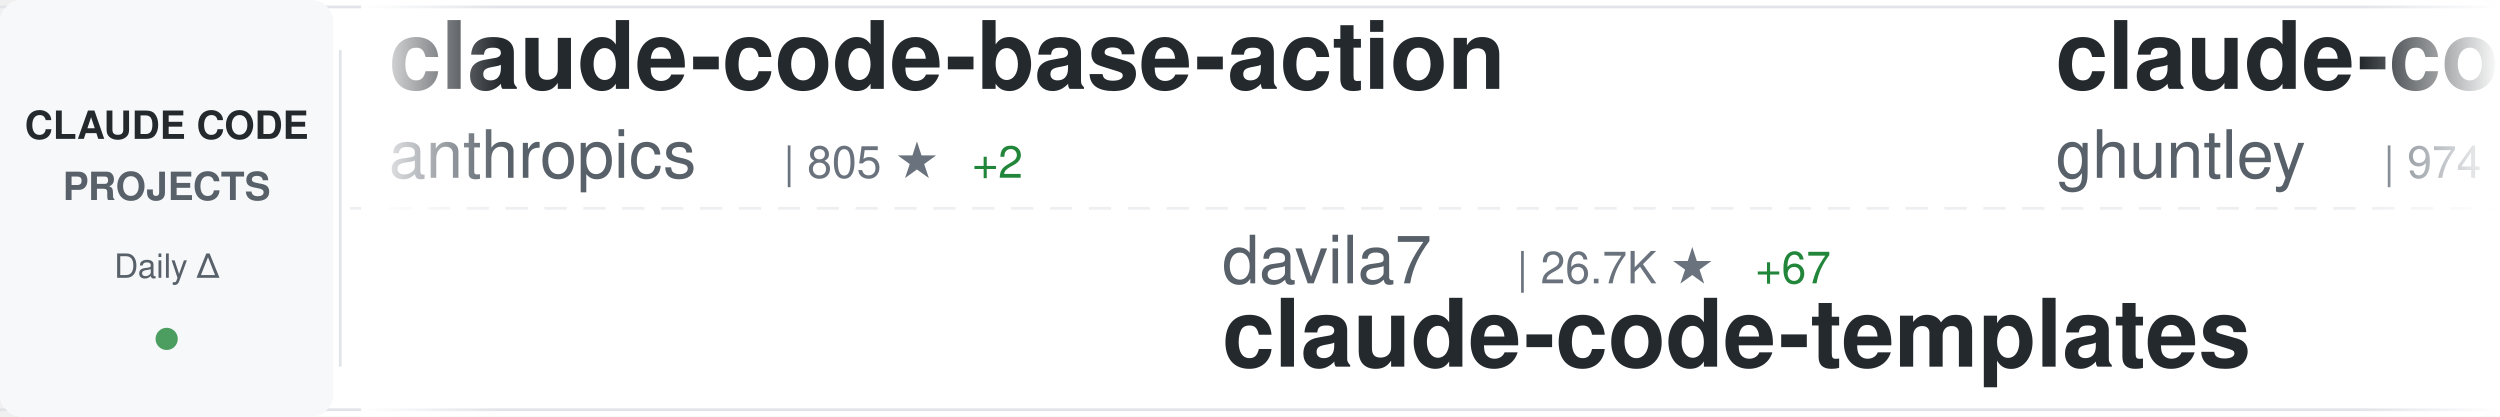
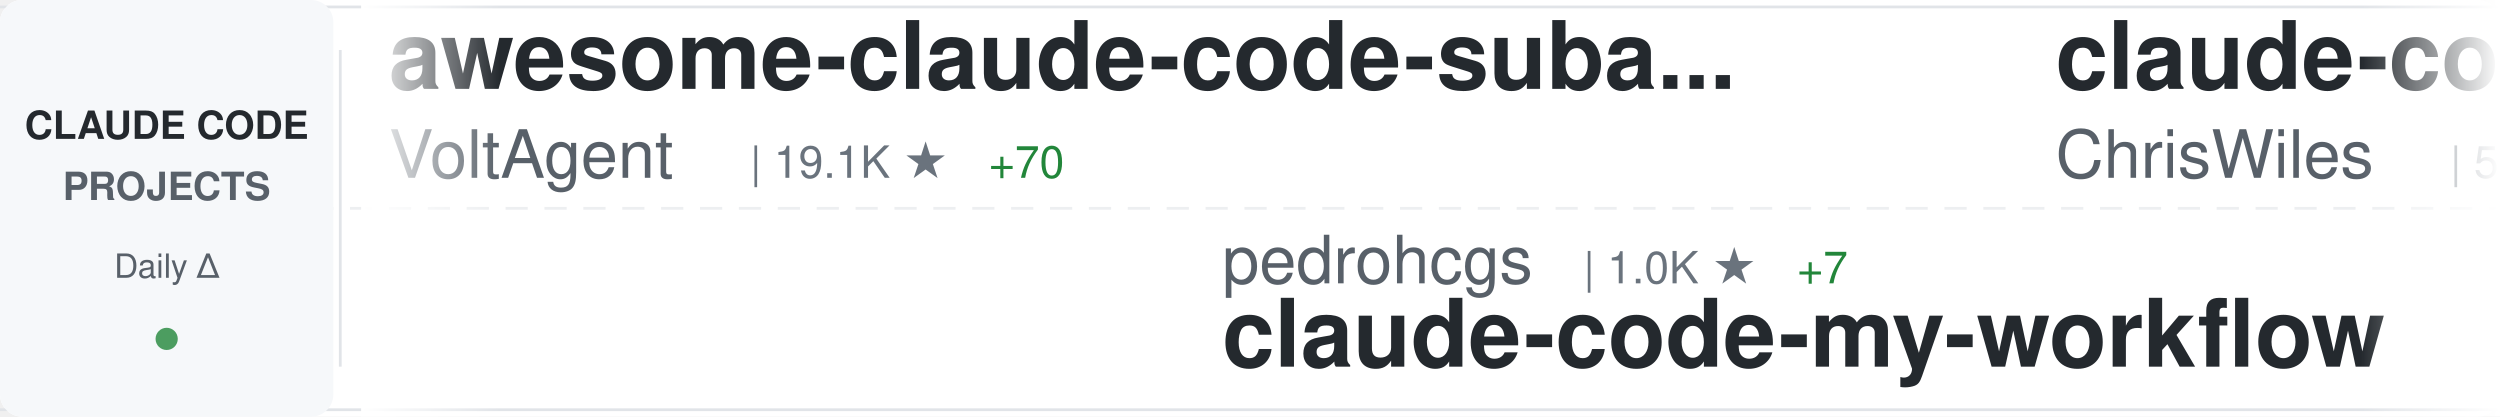
<svg xmlns="http://www.w3.org/2000/svg" width="900" height="150">
  <defs>
    <linearGradient id="awesomeLeftFade" x1="0%" y1="0%" x2="100%" y2="0%">
      <stop offset="0%" style="stop-color:#ffffff;stop-opacity:1" />
      <stop offset="100%" style="stop-color:#ffffff;stop-opacity:0" />
    </linearGradient>
    <linearGradient id="awesomeRightFade" x1="0%" y1="0%" x2="100%" y2="0%">
      <stop offset="0%" style="stop-color:#ffffff;stop-opacity:0" />
      <stop offset="100%" style="stop-color:#ffffff;stop-opacity:1" />
    </linearGradient>
  </defs>
  <rect width="900" height="150" fill="#ffffff" rx="8" />
  <rect x="0" y="2" width="900" height="1" fill="#e1e4e8" />
  <rect x="0" y="147" width="900" height="1" fill="#e1e4e8" />
  <line x1="0" y1="75" x2="900" y2="75" stroke="#e1e4e8" stroke-width="1" stroke-dasharray="8 6" opacity="0.6" />
  <rect x="0" y="0" width="120" height="150" fill="#f6f8fa" rx="8" />
  <text x="60" y="50" font-family="-apple-system, BlinkMacSystemFont, 'Segoe UI', Helvetica, Arial, sans-serif" font-size="14" font-weight="600" fill="#24292e" text-anchor="middle">CLAUDE CODE</text>
  <text x="60" y="72" font-family="-apple-system, BlinkMacSystemFont, 'Segoe UI', Helvetica, Arial, sans-serif" font-size="14" font-weight="600" fill="#586069" text-anchor="middle">PROJECTS</text>
  <text x="60" y="100" font-family="-apple-system, BlinkMacSystemFont, 'Segoe UI', Helvetica, Arial, sans-serif" font-size="12" font-weight="500" fill="#586069" text-anchor="middle">Daily Δ</text>
  <circle cx="60" cy="122" r="4" fill="#22863a" opacity="0.8" />
  <rect x="122" y="18" width="1" height="114" fill="#e1e4e8" />
  <clipPath id="awesomeTickerClip">
    <rect x="130" y="0" width="770" height="150" />
  </clipPath>
  <g clip-path="url(#awesomeTickerClip)">
    <g id="awesomeTickerItems">
      <animateTransform attributeName="transform" attributeType="XML" type="translate" from="0 0" to="-3000 0" dur="54s" repeatCount="indefinite" />
      <g transform="translate(0, 0)">
-         <text x="140" y="32" font-family="-apple-system, BlinkMacSystemFont, 'Segoe UI', Helvetica, Arial, sans-serif" font-size="34" font-weight="600" fill="#24292e">claude-code-base-action</text>
-         <text x="140" y="64" font-family="-apple-system, BlinkMacSystemFont, 'Segoe UI', Helvetica, Arial, sans-serif" font-size="24" font-weight="400" fill="#586069">anthropics</text>
-         <text x="282" y="64" font-family="-apple-system, BlinkMacSystemFont, 'Segoe UI', Helvetica, Arial, sans-serif" font-size="16" font-weight="500" fill="#6a737d">| 805 ★</text>
-         <text x="350" y="64" font-family="-apple-system, BlinkMacSystemFont, 'Segoe UI', Helvetica, Arial, sans-serif" font-size="16" font-weight="500" fill="#22863a"> +2</text>
+         <text x="140" y="32" font-family="-apple-system, BlinkMacSystemFont, 'Segoe UI', Helvetica, Arial, sans-serif" font-size="34" font-weight="600" fill="#24292e">awesome-claude-code-suba...</text>
+         <text x="140" y="64" font-family="-apple-system, BlinkMacSystemFont, 'Segoe UI', Helvetica, Arial, sans-serif" font-size="24" font-weight="400" fill="#586069">VoltAgent</text>
+         <text x="270" y="64" font-family="-apple-system, BlinkMacSystemFont, 'Segoe UI', Helvetica, Arial, sans-serif" font-size="16" font-weight="500" fill="#6a737d">| 19.1K ★</text>
+         <text x="356" y="64" font-family="-apple-system, BlinkMacSystemFont, 'Segoe UI', Helvetica, Arial, sans-serif" font-size="16" font-weight="500" fill="#22863a"> +70</text>
      </g>
      <g transform="translate(300, 0)">
-         <text x="140" y="102" font-family="-apple-system, BlinkMacSystemFont, 'Segoe UI', Helvetica, Arial, sans-serif" font-size="24" font-weight="400" fill="#586069">davila7</text>
-         <text x="246" y="102" font-family="-apple-system, BlinkMacSystemFont, 'Segoe UI', Helvetica, Arial, sans-serif" font-size="16" font-weight="500" fill="#6a737d">| 26.7K ★</text>
-         <text x="332" y="102" font-family="-apple-system, BlinkMacSystemFont, 'Segoe UI', Helvetica, Arial, sans-serif" font-size="16" font-weight="500" fill="#22863a"> +67</text>
-         <text x="140" y="132" font-family="-apple-system, BlinkMacSystemFont, 'Segoe UI', Helvetica, Arial, sans-serif" font-size="34" font-weight="600" fill="#24292e">claude-code-templates</text>
+         <text x="140" y="102" font-family="-apple-system, BlinkMacSystemFont, 'Segoe UI', Helvetica, Arial, sans-serif" font-size="24" font-weight="400" fill="#586069">pedrohcgs</text>
+         <text x="270" y="102" font-family="-apple-system, BlinkMacSystemFont, 'Segoe UI', Helvetica, Arial, sans-serif" font-size="16" font-weight="500" fill="#6a737d">| 1.0K ★</text>
+         <text x="347" y="102" font-family="-apple-system, BlinkMacSystemFont, 'Segoe UI', Helvetica, Arial, sans-serif" font-size="16" font-weight="500" fill="#22863a"> +7</text>
+         <text x="140" y="132" font-family="-apple-system, BlinkMacSystemFont, 'Segoe UI', Helvetica, Arial, sans-serif" font-size="34" font-weight="600" fill="#24292e">claude-code-my-workflow</text>
      </g>
      <g transform="translate(600, 0)">
-         <text x="140" y="32" font-family="-apple-system, BlinkMacSystemFont, 'Segoe UI', Helvetica, Arial, sans-serif" font-size="34" font-weight="600" fill="#24292e">claude-code-source-code-...</text>
-         <text x="140" y="64" font-family="-apple-system, BlinkMacSystemFont, 'Segoe UI', Helvetica, Arial, sans-serif" font-size="24" font-weight="400" fill="#586069">ghuntley</text>
-         <text x="258" y="64" font-family="-apple-system, BlinkMacSystemFont, 'Segoe UI', Helvetica, Arial, sans-serif" font-size="16" font-weight="500" fill="#6a737d">| 974 ★</text>
+         <text x="140" y="32" font-family="-apple-system, BlinkMacSystemFont, 'Segoe UI', Helvetica, Arial, sans-serif" font-size="34" font-weight="600" fill="#24292e">claude-code-showcase</text>
+         <text x="140" y="64" font-family="-apple-system, BlinkMacSystemFont, 'Segoe UI', Helvetica, Arial, sans-serif" font-size="24" font-weight="400" fill="#586069">ChrisWiles</text>
+         <text x="282" y="64" font-family="-apple-system, BlinkMacSystemFont, 'Segoe UI', Helvetica, Arial, sans-serif" font-size="16" font-weight="500" fill="#6a737d">| 5.9K ★</text>
+         <text x="359" y="64" font-family="-apple-system, BlinkMacSystemFont, 'Segoe UI', Helvetica, Arial, sans-serif" font-size="16" font-weight="500" fill="#22863a"> +2</text>
      </g>
      <g transform="translate(900, 0)">
-         <text x="140" y="102" font-family="-apple-system, BlinkMacSystemFont, 'Segoe UI', Helvetica, Arial, sans-serif" font-size="24" font-weight="400" fill="#586069">oboard</text>
-         <text x="234" y="102" font-family="-apple-system, BlinkMacSystemFont, 'Segoe UI', Helvetica, Arial, sans-serif" font-size="16" font-weight="500" fill="#6a737d">| 3.1K ★</text>
-         <text x="311" y="102" font-family="-apple-system, BlinkMacSystemFont, 'Segoe UI', Helvetica, Arial, sans-serif" font-size="16" font-weight="500" fill="#22863a"> +6</text>
-         <text x="140" y="132" font-family="-apple-system, BlinkMacSystemFont, 'Segoe UI', Helvetica, Arial, sans-serif" font-size="34" font-weight="600" fill="#24292e">claude-code-rev</text>
+         <text x="140" y="102" font-family="-apple-system, BlinkMacSystemFont, 'Segoe UI', Helvetica, Arial, sans-serif" font-size="24" font-weight="400" fill="#586069">Yuyz0112</text>
+         <text x="258" y="102" font-family="-apple-system, BlinkMacSystemFont, 'Segoe UI', Helvetica, Arial, sans-serif" font-size="16" font-weight="500" fill="#6a737d">| 2.4K ★</text>
+         <text x="140" y="132" font-family="-apple-system, BlinkMacSystemFont, 'Segoe UI', Helvetica, Arial, sans-serif" font-size="34" font-weight="600" fill="#24292e">claude-code-reverse</text>
      </g>
      <g transform="translate(1200, 0)">
-         <text x="140" y="32" font-family="-apple-system, BlinkMacSystemFont, 'Segoe UI', Helvetica, Arial, sans-serif" font-size="34" font-weight="600" fill="#24292e">claude-code-infrastructu...</text>
-         <text x="140" y="64" font-family="-apple-system, BlinkMacSystemFont, 'Segoe UI', Helvetica, Arial, sans-serif" font-size="24" font-weight="400" fill="#586069">diet103</text>
-         <text x="246" y="64" font-family="-apple-system, BlinkMacSystemFont, 'Segoe UI', Helvetica, Arial, sans-serif" font-size="16" font-weight="500" fill="#6a737d">| 9.6K ★</text>
-         <text x="323" y="64" font-family="-apple-system, BlinkMacSystemFont, 'Segoe UI', Helvetica, Arial, sans-serif" font-size="16" font-weight="500" fill="#22863a"> +7</text>
+         <text x="140" y="32" font-family="-apple-system, BlinkMacSystemFont, 'Segoe UI', Helvetica, Arial, sans-serif" font-size="34" font-weight="600" fill="#24292e">claude-code</text>
+         <text x="140" y="64" font-family="-apple-system, BlinkMacSystemFont, 'Segoe UI', Helvetica, Arial, sans-serif" font-size="24" font-weight="400" fill="#586069">lowcortisolprogrammer</text>
+         <text x="414" y="64" font-family="-apple-system, BlinkMacSystemFont, 'Segoe UI', Helvetica, Arial, sans-serif" font-size="16" font-weight="500" fill="#6a737d">| 173 ★</text>
      </g>
      <g transform="translate(1500, 0)">
-         <text x="140" y="102" font-family="-apple-system, BlinkMacSystemFont, 'Segoe UI', Helvetica, Arial, sans-serif" font-size="24" font-weight="400" fill="#586069">snarktank</text>
-         <text x="270" y="102" font-family="-apple-system, BlinkMacSystemFont, 'Segoe UI', Helvetica, Arial, sans-serif" font-size="16" font-weight="500" fill="#6a737d">| 18.4K ★</text>
-         <text x="356" y="102" font-family="-apple-system, BlinkMacSystemFont, 'Segoe UI', Helvetica, Arial, sans-serif" font-size="16" font-weight="500" fill="#22863a"> +50</text>
-         <text x="140" y="132" font-family="-apple-system, BlinkMacSystemFont, 'Segoe UI', Helvetica, Arial, sans-serif" font-size="34" font-weight="600" fill="#24292e">ralph</text>
+         <text x="140" y="102" font-family="-apple-system, BlinkMacSystemFont, 'Segoe UI', Helvetica, Arial, sans-serif" font-size="24" font-weight="400" fill="#586069">anthropics</text>
+         <text x="282" y="102" font-family="-apple-system, BlinkMacSystemFont, 'Segoe UI', Helvetica, Arial, sans-serif" font-size="16" font-weight="500" fill="#6a737d">| 18.5K ★</text>
+         <text x="368" y="102" font-family="-apple-system, BlinkMacSystemFont, 'Segoe UI', Helvetica, Arial, sans-serif" font-size="16" font-weight="500" fill="#22863a"> +67</text>
+         <text x="140" y="132" font-family="-apple-system, BlinkMacSystemFont, 'Segoe UI', Helvetica, Arial, sans-serif" font-size="34" font-weight="600" fill="#24292e">claude-plugins-official</text>
      </g>
      <g transform="translate(1800, 0)">
-         <text x="140" y="32" font-family="-apple-system, BlinkMacSystemFont, 'Segoe UI', Helvetica, Arial, sans-serif" font-size="34" font-weight="600" fill="#24292e">Auto-claude-code-researc...</text>
-         <text x="140" y="64" font-family="-apple-system, BlinkMacSystemFont, 'Segoe UI', Helvetica, Arial, sans-serif" font-size="24" font-weight="400" fill="#586069">wanshuiyin</text>
-         <text x="282" y="64" font-family="-apple-system, BlinkMacSystemFont, 'Segoe UI', Helvetica, Arial, sans-serif" font-size="16" font-weight="500" fill="#6a737d">| 8.0K ★</text>
-         <text x="359" y="64" font-family="-apple-system, BlinkMacSystemFont, 'Segoe UI', Helvetica, Arial, sans-serif" font-size="16" font-weight="500" fill="#22863a"> +56</text>
+         <text x="140" y="32" font-family="-apple-system, BlinkMacSystemFont, 'Segoe UI', Helvetica, Arial, sans-serif" font-size="34" font-weight="600" fill="#24292e">claude-code-from-scratch</text>
+         <text x="140" y="64" font-family="-apple-system, BlinkMacSystemFont, 'Segoe UI', Helvetica, Arial, sans-serif" font-size="24" font-weight="400" fill="#586069">Windy3f3f3f3f</text>
+         <text x="318" y="64" font-family="-apple-system, BlinkMacSystemFont, 'Segoe UI', Helvetica, Arial, sans-serif" font-size="16" font-weight="500" fill="#6a737d">| 1.1K ★</text>
+         <text x="395" y="64" font-family="-apple-system, BlinkMacSystemFont, 'Segoe UI', Helvetica, Arial, sans-serif" font-size="16" font-weight="500" fill="#22863a"> +5</text>
      </g>
      <g transform="translate(2100, 0)">
-         <text x="140" y="102" font-family="-apple-system, BlinkMacSystemFont, 'Segoe UI', Helvetica, Arial, sans-serif" font-size="24" font-weight="400" fill="#586069">nicedreamzapp</text>
-         <text x="318" y="102" font-family="-apple-system, BlinkMacSystemFont, 'Segoe UI', Helvetica, Arial, sans-serif" font-size="16" font-weight="500" fill="#6a737d">| 2.4K ★</text>
-         <text x="395" y="102" font-family="-apple-system, BlinkMacSystemFont, 'Segoe UI', Helvetica, Arial, sans-serif" font-size="16" font-weight="500" fill="#22863a"> +39</text>
-         <text x="140" y="132" font-family="-apple-system, BlinkMacSystemFont, 'Segoe UI', Helvetica, Arial, sans-serif" font-size="34" font-weight="600" fill="#24292e">claude-code-local</text>
+         <text x="140" y="102" font-family="-apple-system, BlinkMacSystemFont, 'Segoe UI', Helvetica, Arial, sans-serif" font-size="24" font-weight="400" fill="#586069">disler</text>
+         <text x="234" y="102" font-family="-apple-system, BlinkMacSystemFont, 'Segoe UI', Helvetica, Arial, sans-serif" font-size="16" font-weight="500" fill="#6a737d">| 3.6K ★</text>
+         <text x="311" y="102" font-family="-apple-system, BlinkMacSystemFont, 'Segoe UI', Helvetica, Arial, sans-serif" font-size="16" font-weight="500" fill="#22863a"> +6</text>
+         <text x="140" y="132" font-family="-apple-system, BlinkMacSystemFont, 'Segoe UI', Helvetica, Arial, sans-serif" font-size="34" font-weight="600" fill="#24292e">claude-code-hooks-master...</text>
      </g>
      <g transform="translate(2400, 0)">
-         <text x="140" y="32" font-family="-apple-system, BlinkMacSystemFont, 'Segoe UI', Helvetica, Arial, sans-serif" font-size="34" font-weight="600" fill="#24292e">claude-code-tudou</text>
-         <text x="140" y="64" font-family="-apple-system, BlinkMacSystemFont, 'Segoe UI', Helvetica, Arial, sans-serif" font-size="24" font-weight="400" fill="#586069">AICoderTudou</text>
-         <text x="306" y="64" font-family="-apple-system, BlinkMacSystemFont, 'Segoe UI', Helvetica, Arial, sans-serif" font-size="16" font-weight="500" fill="#6a737d">| 497 ★</text>
-         <text x="374" y="64" font-family="-apple-system, BlinkMacSystemFont, 'Segoe UI', Helvetica, Arial, sans-serif" font-size="16" font-weight="500" fill="#22863a"> +1</text>
+         <text x="140" y="32" font-family="-apple-system, BlinkMacSystemFont, 'Segoe UI', Helvetica, Arial, sans-serif" font-size="34" font-weight="600" fill="#24292e">Open-ClaudeCode</text>
+         <text x="140" y="64" font-family="-apple-system, BlinkMacSystemFont, 'Segoe UI', Helvetica, Arial, sans-serif" font-size="24" font-weight="400" fill="#586069">LING71671</text>
+         <text x="270" y="64" font-family="-apple-system, BlinkMacSystemFont, 'Segoe UI', Helvetica, Arial, sans-serif" font-size="16" font-weight="500" fill="#6a737d">| 806 ★</text>
+         <text x="338" y="64" font-family="-apple-system, BlinkMacSystemFont, 'Segoe UI', Helvetica, Arial, sans-serif" font-size="16" font-weight="500" fill="#22863a"> +2</text>
      </g>
      <g transform="translate(2700, 0)">
        <text x="140" y="102" font-family="-apple-system, BlinkMacSystemFont, 'Segoe UI', Helvetica, Arial, sans-serif" font-size="24" font-weight="400" fill="#586069">anthropics</text>
-         <text x="282" y="102" font-family="-apple-system, BlinkMacSystemFont, 'Segoe UI', Helvetica, Arial, sans-serif" font-size="16" font-weight="500" fill="#6a737d">| 127.9K ★</text>
-         <text x="377" y="102" font-family="-apple-system, BlinkMacSystemFont, 'Segoe UI', Helvetica, Arial, sans-serif" font-size="16" font-weight="500" fill="#22863a"> +406</text>
-         <text x="140" y="132" font-family="-apple-system, BlinkMacSystemFont, 'Segoe UI', Helvetica, Arial, sans-serif" font-size="34" font-weight="600" fill="#24292e">skills</text>
+         <text x="282" y="102" font-family="-apple-system, BlinkMacSystemFont, 'Segoe UI', Helvetica, Arial, sans-serif" font-size="16" font-weight="500" fill="#6a737d">| 120.3K ★</text>
+         <text x="377" y="102" font-family="-apple-system, BlinkMacSystemFont, 'Segoe UI', Helvetica, Arial, sans-serif" font-size="16" font-weight="500" fill="#22863a"> +256</text>
+         <text x="140" y="132" font-family="-apple-system, BlinkMacSystemFont, 'Segoe UI', Helvetica, Arial, sans-serif" font-size="34" font-weight="600" fill="#24292e">claude-code</text>
      </g>
      <g transform="translate(3000, 0)">
-         <text x="140" y="32" font-family="-apple-system, BlinkMacSystemFont, 'Segoe UI', Helvetica, Arial, sans-serif" font-size="34" font-weight="600" fill="#24292e">claude-code-base-action</text>
-         <text x="140" y="64" font-family="-apple-system, BlinkMacSystemFont, 'Segoe UI', Helvetica, Arial, sans-serif" font-size="24" font-weight="400" fill="#586069">anthropics</text>
-         <text x="282" y="64" font-family="-apple-system, BlinkMacSystemFont, 'Segoe UI', Helvetica, Arial, sans-serif" font-size="16" font-weight="500" fill="#6a737d">| 805 ★</text>
-         <text x="350" y="64" font-family="-apple-system, BlinkMacSystemFont, 'Segoe UI', Helvetica, Arial, sans-serif" font-size="16" font-weight="500" fill="#22863a"> +2</text>
+         <text x="140" y="32" font-family="-apple-system, BlinkMacSystemFont, 'Segoe UI', Helvetica, Arial, sans-serif" font-size="34" font-weight="600" fill="#24292e">awesome-claude-code-suba...</text>
+         <text x="140" y="64" font-family="-apple-system, BlinkMacSystemFont, 'Segoe UI', Helvetica, Arial, sans-serif" font-size="24" font-weight="400" fill="#586069">VoltAgent</text>
+         <text x="270" y="64" font-family="-apple-system, BlinkMacSystemFont, 'Segoe UI', Helvetica, Arial, sans-serif" font-size="16" font-weight="500" fill="#6a737d">| 19.1K ★</text>
+         <text x="356" y="64" font-family="-apple-system, BlinkMacSystemFont, 'Segoe UI', Helvetica, Arial, sans-serif" font-size="16" font-weight="500" fill="#22863a"> +70</text>
      </g>
      <g transform="translate(3300, 0)">
-         <text x="140" y="102" font-family="-apple-system, BlinkMacSystemFont, 'Segoe UI', Helvetica, Arial, sans-serif" font-size="24" font-weight="400" fill="#586069">davila7</text>
-         <text x="246" y="102" font-family="-apple-system, BlinkMacSystemFont, 'Segoe UI', Helvetica, Arial, sans-serif" font-size="16" font-weight="500" fill="#6a737d">| 26.7K ★</text>
-         <text x="332" y="102" font-family="-apple-system, BlinkMacSystemFont, 'Segoe UI', Helvetica, Arial, sans-serif" font-size="16" font-weight="500" fill="#22863a"> +67</text>
-         <text x="140" y="132" font-family="-apple-system, BlinkMacSystemFont, 'Segoe UI', Helvetica, Arial, sans-serif" font-size="34" font-weight="600" fill="#24292e">claude-code-templates</text>
+         <text x="140" y="102" font-family="-apple-system, BlinkMacSystemFont, 'Segoe UI', Helvetica, Arial, sans-serif" font-size="24" font-weight="400" fill="#586069">pedrohcgs</text>
+         <text x="270" y="102" font-family="-apple-system, BlinkMacSystemFont, 'Segoe UI', Helvetica, Arial, sans-serif" font-size="16" font-weight="500" fill="#6a737d">| 1.0K ★</text>
+         <text x="347" y="102" font-family="-apple-system, BlinkMacSystemFont, 'Segoe UI', Helvetica, Arial, sans-serif" font-size="16" font-weight="500" fill="#22863a"> +7</text>
+         <text x="140" y="132" font-family="-apple-system, BlinkMacSystemFont, 'Segoe UI', Helvetica, Arial, sans-serif" font-size="34" font-weight="600" fill="#24292e">claude-code-my-workflow</text>
      </g>
      <g transform="translate(3600, 0)">
-         <text x="140" y="32" font-family="-apple-system, BlinkMacSystemFont, 'Segoe UI', Helvetica, Arial, sans-serif" font-size="34" font-weight="600" fill="#24292e">claude-code-source-code-...</text>
-         <text x="140" y="64" font-family="-apple-system, BlinkMacSystemFont, 'Segoe UI', Helvetica, Arial, sans-serif" font-size="24" font-weight="400" fill="#586069">ghuntley</text>
-         <text x="258" y="64" font-family="-apple-system, BlinkMacSystemFont, 'Segoe UI', Helvetica, Arial, sans-serif" font-size="16" font-weight="500" fill="#6a737d">| 974 ★</text>
+         <text x="140" y="32" font-family="-apple-system, BlinkMacSystemFont, 'Segoe UI', Helvetica, Arial, sans-serif" font-size="34" font-weight="600" fill="#24292e">claude-code-showcase</text>
+         <text x="140" y="64" font-family="-apple-system, BlinkMacSystemFont, 'Segoe UI', Helvetica, Arial, sans-serif" font-size="24" font-weight="400" fill="#586069">ChrisWiles</text>
+         <text x="282" y="64" font-family="-apple-system, BlinkMacSystemFont, 'Segoe UI', Helvetica, Arial, sans-serif" font-size="16" font-weight="500" fill="#6a737d">| 5.9K ★</text>
+         <text x="359" y="64" font-family="-apple-system, BlinkMacSystemFont, 'Segoe UI', Helvetica, Arial, sans-serif" font-size="16" font-weight="500" fill="#22863a"> +2</text>
      </g>
      <g transform="translate(3900, 0)">
-         <text x="140" y="102" font-family="-apple-system, BlinkMacSystemFont, 'Segoe UI', Helvetica, Arial, sans-serif" font-size="24" font-weight="400" fill="#586069">oboard</text>
-         <text x="234" y="102" font-family="-apple-system, BlinkMacSystemFont, 'Segoe UI', Helvetica, Arial, sans-serif" font-size="16" font-weight="500" fill="#6a737d">| 3.1K ★</text>
-         <text x="311" y="102" font-family="-apple-system, BlinkMacSystemFont, 'Segoe UI', Helvetica, Arial, sans-serif" font-size="16" font-weight="500" fill="#22863a"> +6</text>
-         <text x="140" y="132" font-family="-apple-system, BlinkMacSystemFont, 'Segoe UI', Helvetica, Arial, sans-serif" font-size="34" font-weight="600" fill="#24292e">claude-code-rev</text>
+         <text x="140" y="102" font-family="-apple-system, BlinkMacSystemFont, 'Segoe UI', Helvetica, Arial, sans-serif" font-size="24" font-weight="400" fill="#586069">Yuyz0112</text>
+         <text x="258" y="102" font-family="-apple-system, BlinkMacSystemFont, 'Segoe UI', Helvetica, Arial, sans-serif" font-size="16" font-weight="500" fill="#6a737d">| 2.4K ★</text>
+         <text x="140" y="132" font-family="-apple-system, BlinkMacSystemFont, 'Segoe UI', Helvetica, Arial, sans-serif" font-size="34" font-weight="600" fill="#24292e">claude-code-reverse</text>
      </g>
    </g>
  </g>
  <rect x="130" y="0" width="50" height="150" fill="url(#awesomeLeftFade)" />
  <rect x="850" y="0" width="50" height="150" fill="url(#awesomeRightFade)" />
</svg>
